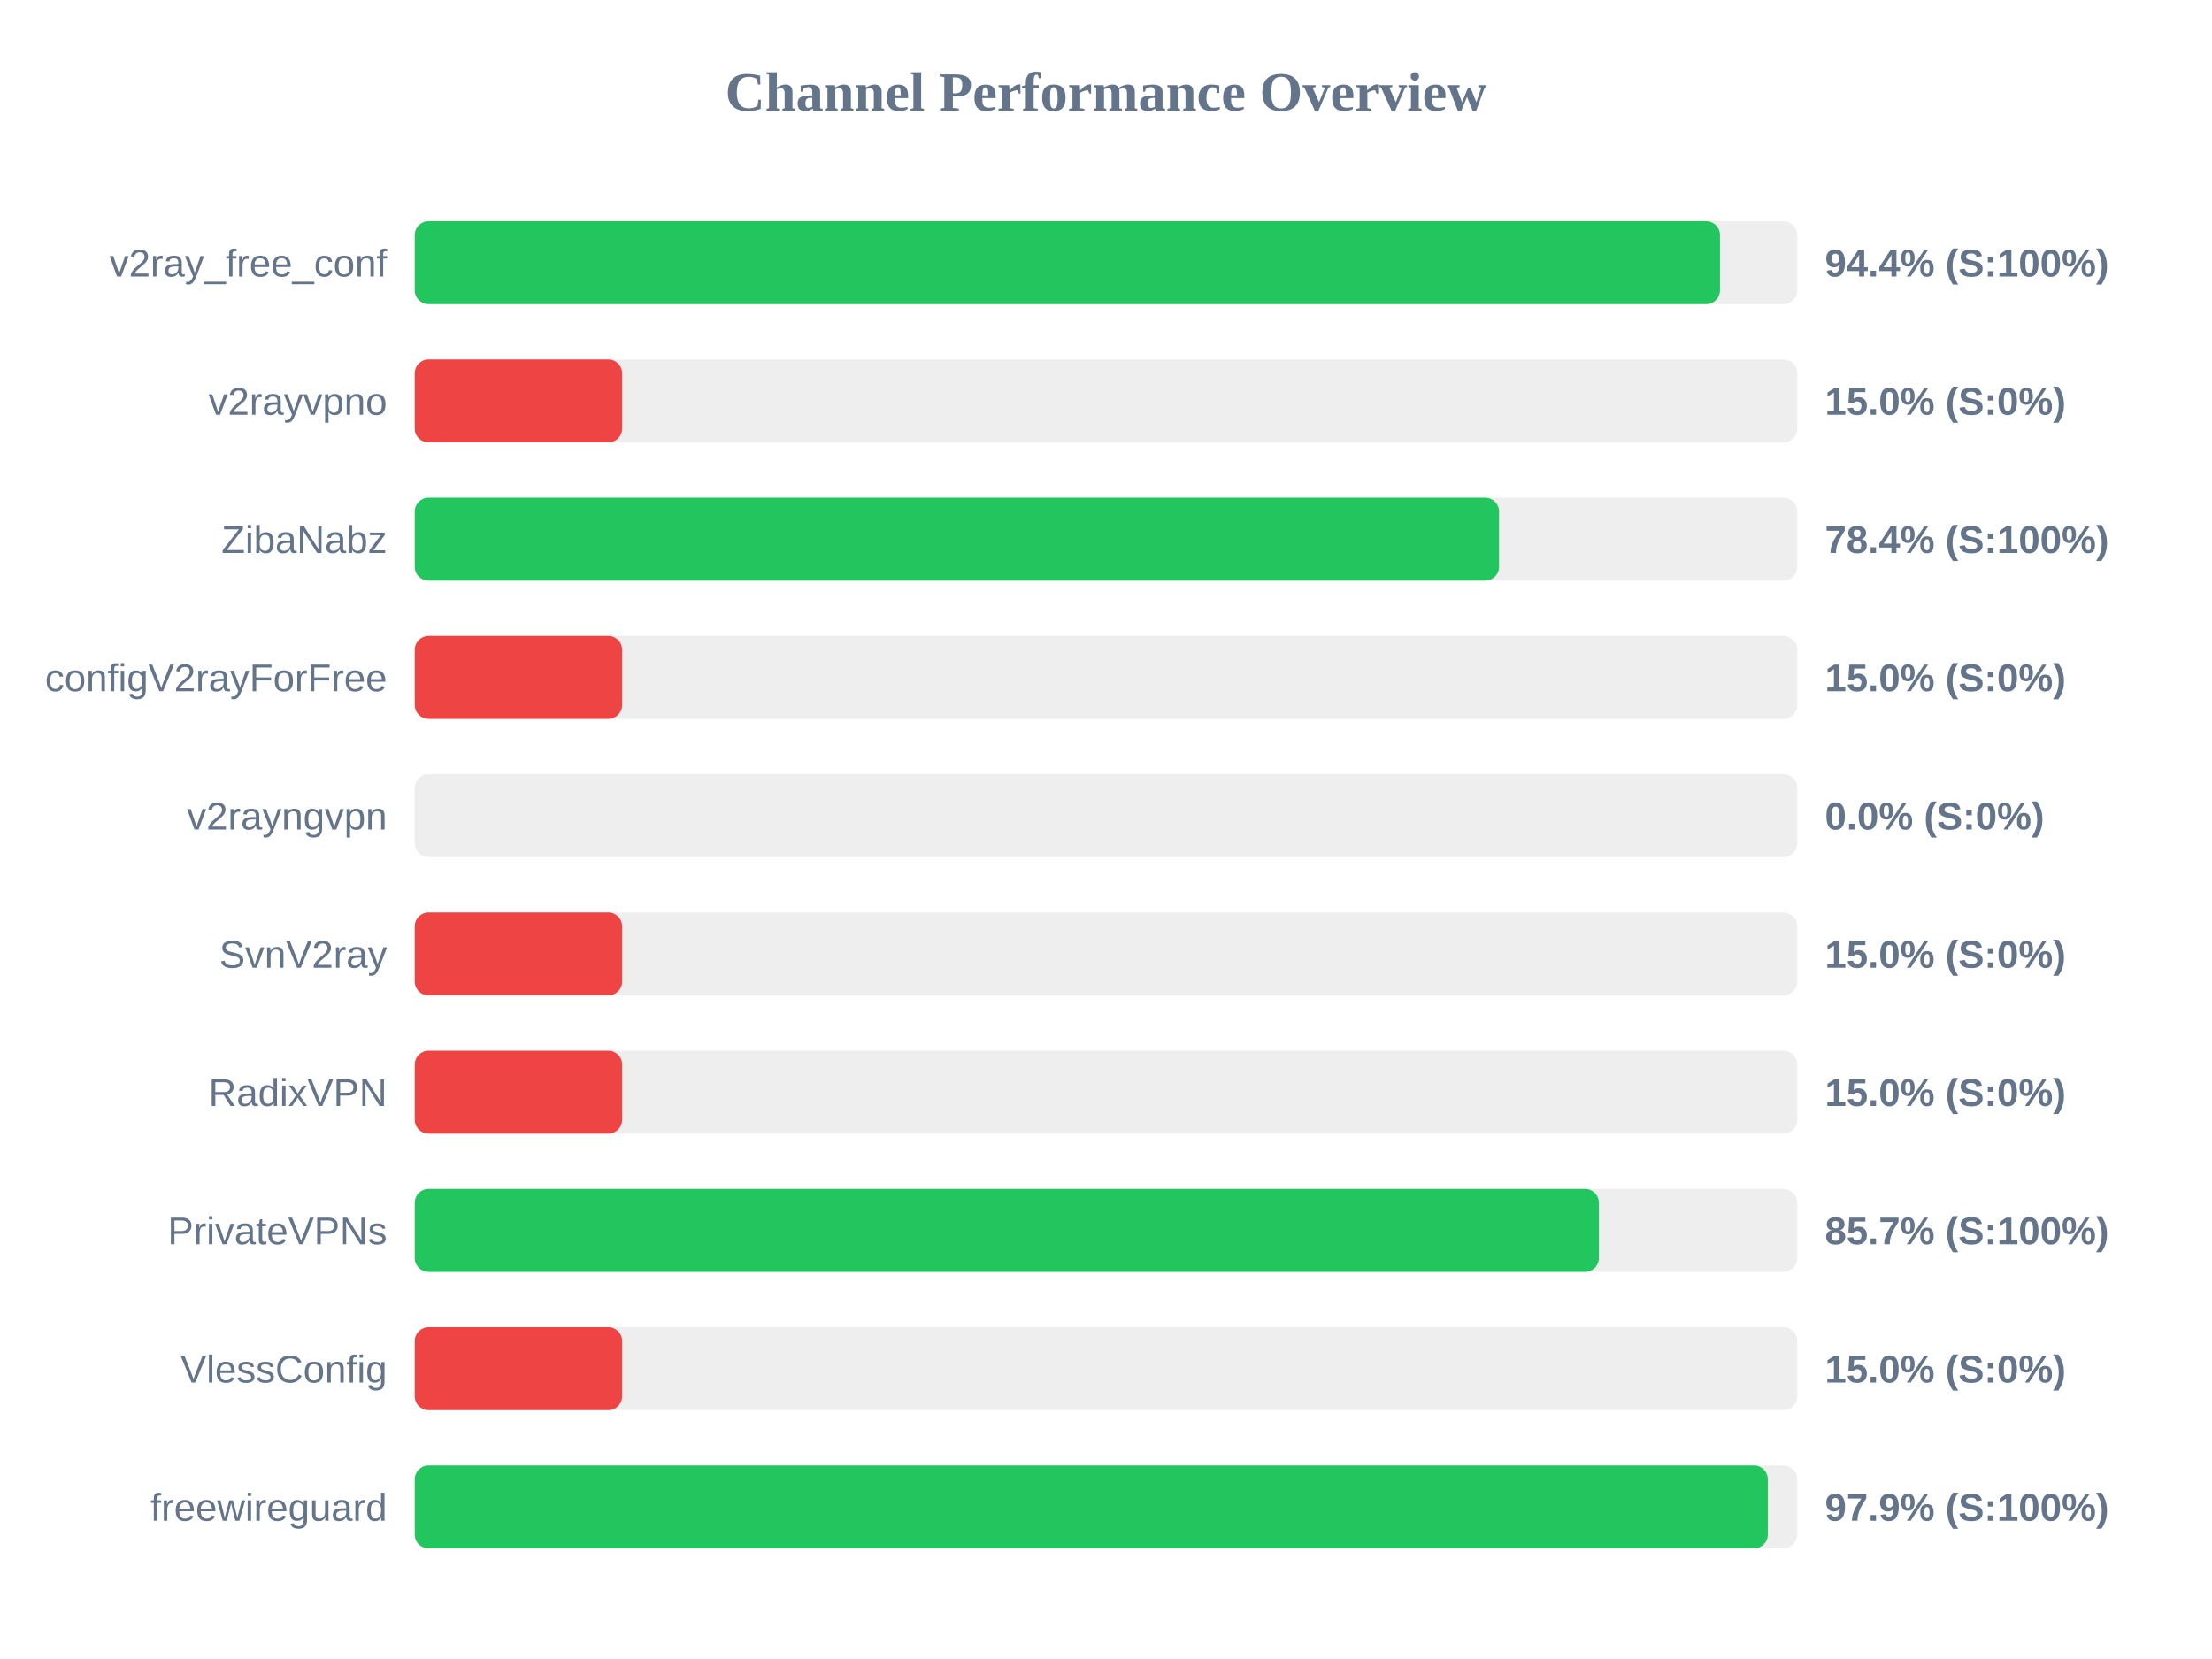
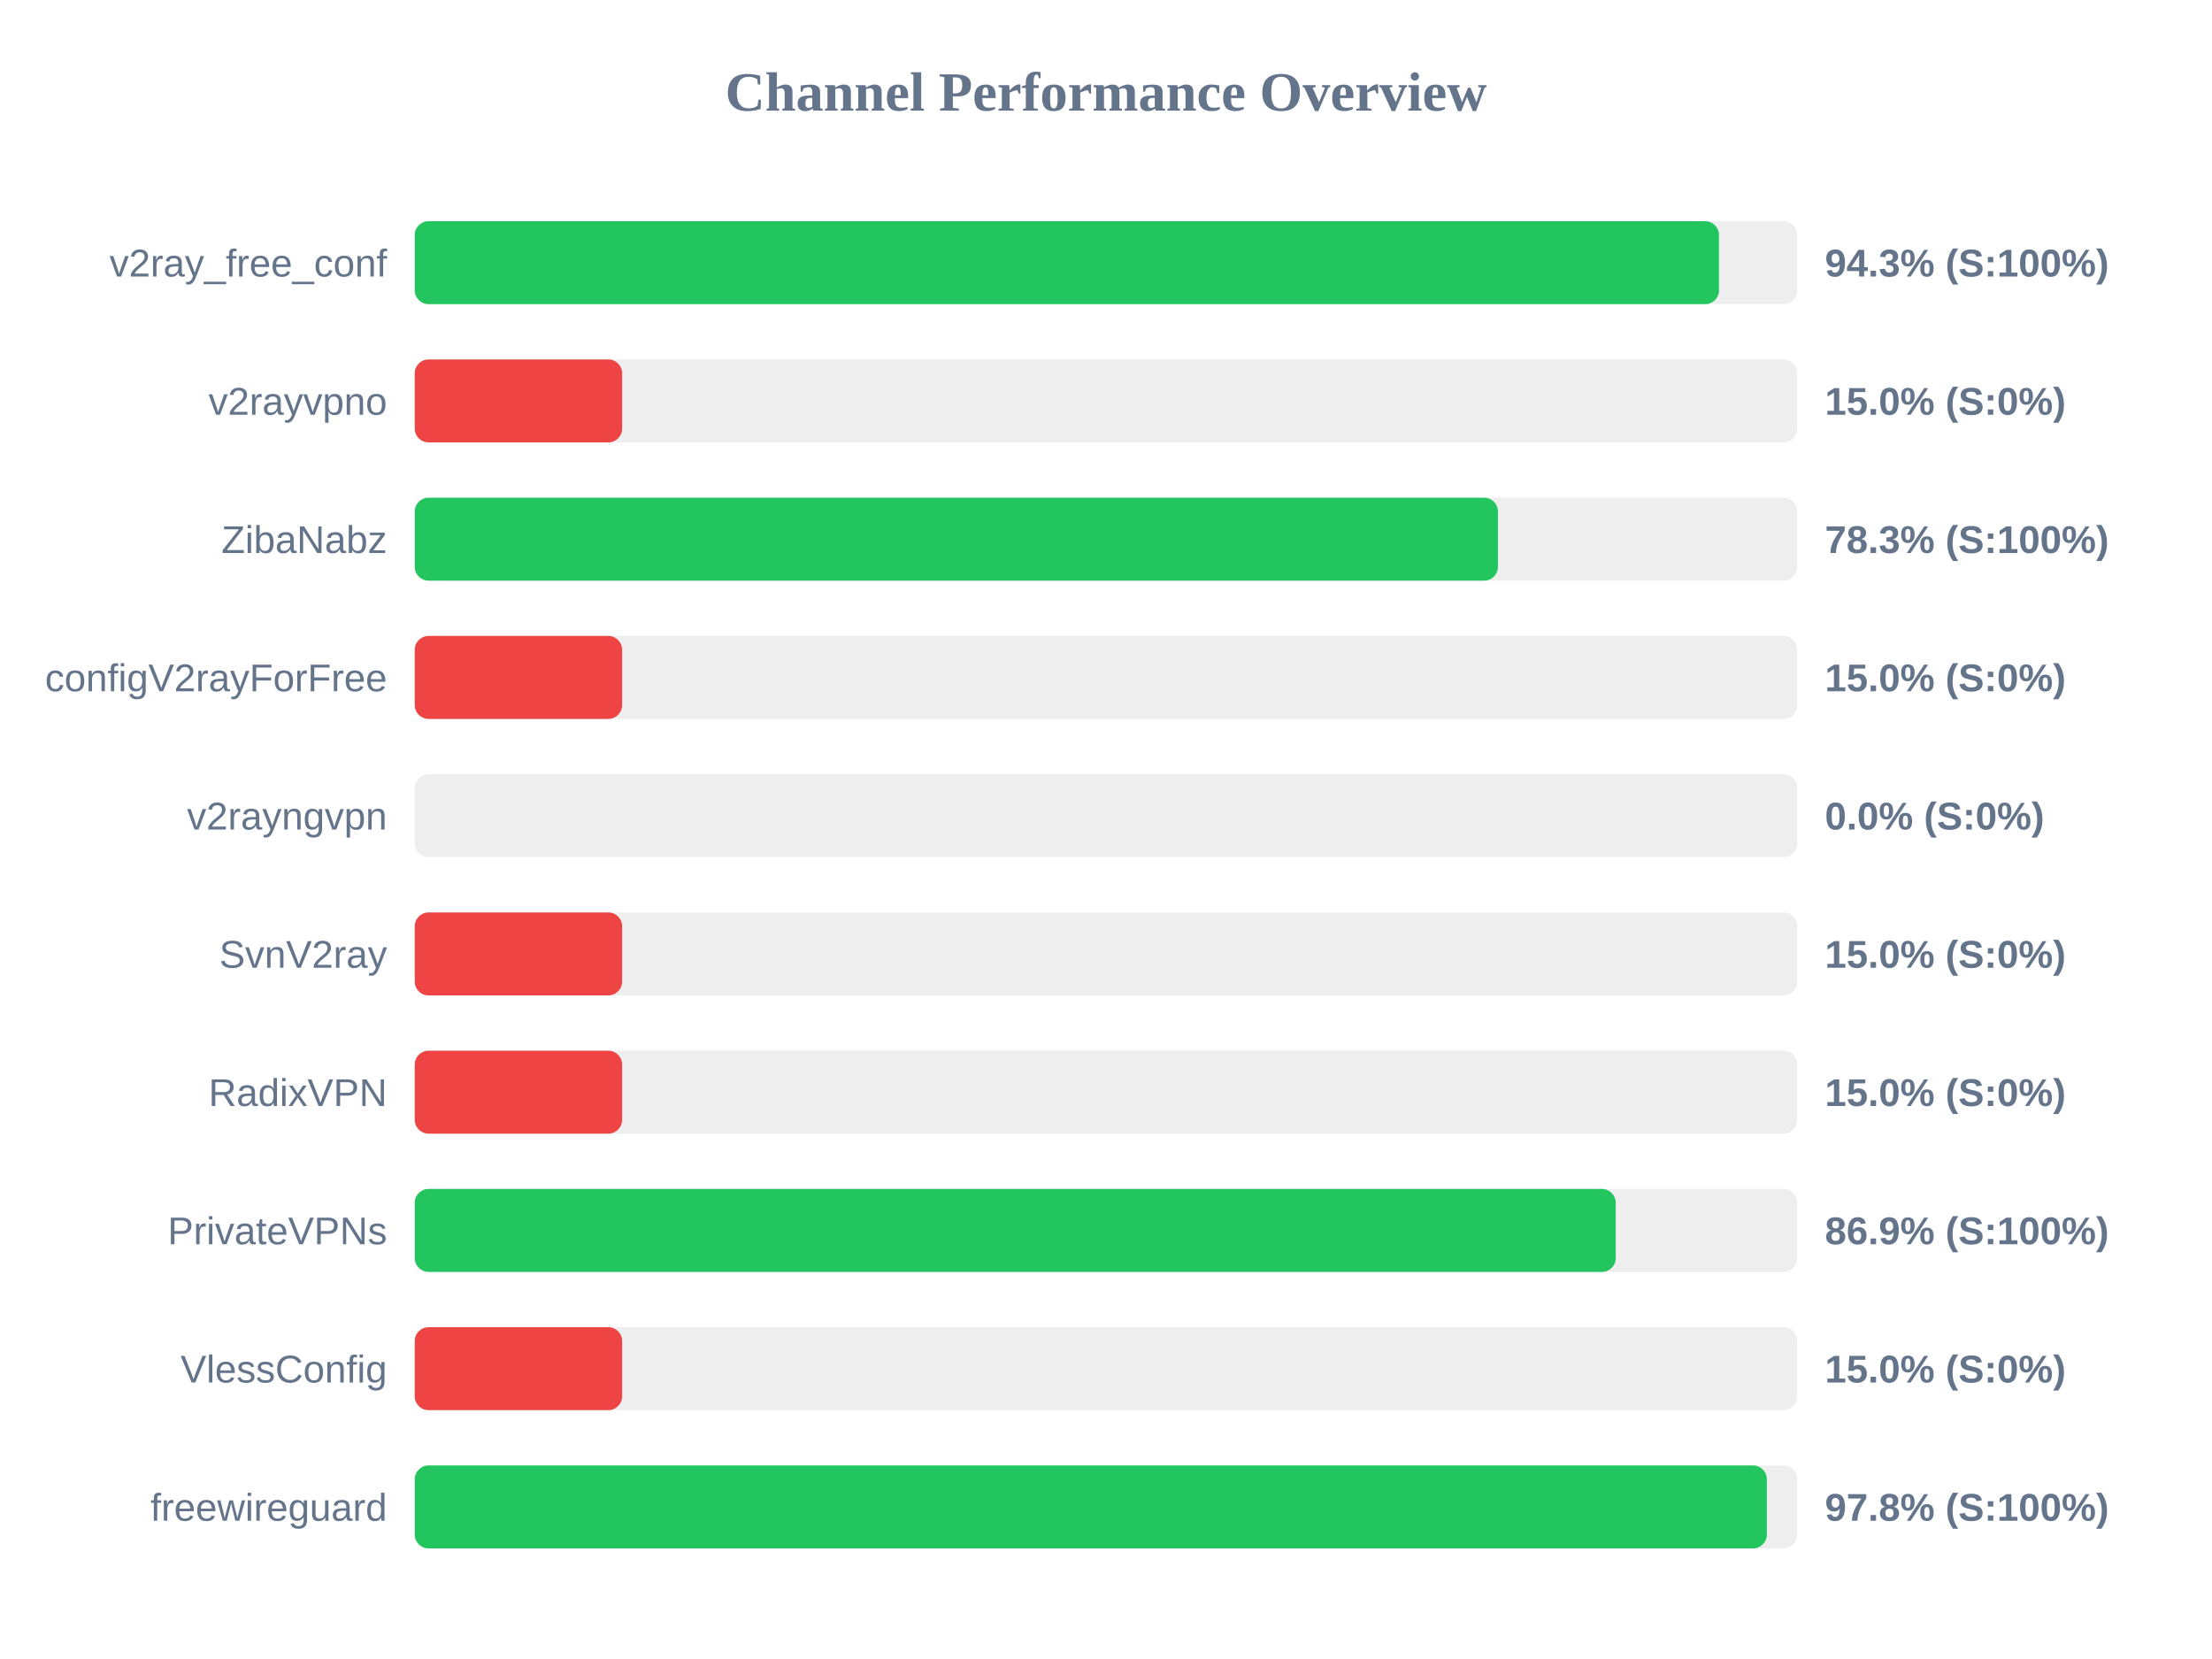
<svg xmlns="http://www.w3.org/2000/svg" width="800" height="600" version="1.1">
  <style>
        .row { font: 14px Arial; fill: #64748b; }
        .score { font: bold 14px Arial; fill: #64748b; }
    </style>
  <text x="400" y="40" text-anchor="middle" font-size="20px" font-weight="bold" fill="#64748b">Channel Performance Overview</text>
  <rect x="150" y="80" width="500" height="30" fill="#eee" rx="5" />
-   <rect x="150" y="80" width="472.05" height="30" fill="#22c55e" rx="5" />
+   <rect x="150" y="80" width="471.7" height="30" fill="#22c55e" rx="5" />
  <text x="140" y="100" text-anchor="end" class="row">v2ray_free_conf</text>
-   <text x="660" y="100" text-anchor="start" class="score">94.4% (S:100%)</text>
+   <text x="660" y="100" text-anchor="start" class="score">94.3% (S:100%)</text>
  <rect x="150" y="130" width="500" height="30" fill="#eee" rx="5" />
  <rect x="150" y="130" width="75.0" height="30" fill="#ef4444" rx="5" />
  <text x="140" y="150" text-anchor="end" class="row">v2rayvpno</text>
  <text x="660" y="150" text-anchor="start" class="score">15.0% (S:0%)</text>
  <rect x="150" y="180" width="500" height="30" fill="#eee" rx="5" />
-   <rect x="150" y="180" width="392.15" height="30" fill="#22c55e" rx="5" />
+   <rect x="150" y="180" width="391.75" height="30" fill="#22c55e" rx="5" />
  <text x="140" y="200" text-anchor="end" class="row">ZibaNabz</text>
-   <text x="660" y="200" text-anchor="start" class="score">78.4% (S:100%)</text>
+   <text x="660" y="200" text-anchor="start" class="score">78.3% (S:100%)</text>
  <rect x="150" y="230" width="500" height="30" fill="#eee" rx="5" />
  <rect x="150" y="230" width="75.0" height="30" fill="#ef4444" rx="5" />
  <text x="140" y="250" text-anchor="end" class="row">configV2rayForFree</text>
  <text x="660" y="250" text-anchor="start" class="score">15.0% (S:0%)</text>
  <rect x="150" y="280" width="500" height="30" fill="#eee" rx="5" />
  <rect x="150" y="280" width="0.0" height="30" fill="#ef4444" rx="5" />
  <text x="140" y="300" text-anchor="end" class="row">v2rayngvpn</text>
  <text x="660" y="300" text-anchor="start" class="score">0.0% (S:0%)</text>
  <rect x="150" y="330" width="500" height="30" fill="#eee" rx="5" />
  <rect x="150" y="330" width="75.0" height="30" fill="#ef4444" rx="5" />
  <text x="140" y="350" text-anchor="end" class="row">SvnV2ray</text>
  <text x="660" y="350" text-anchor="start" class="score">15.0% (S:0%)</text>
  <rect x="150" y="380" width="500" height="30" fill="#eee" rx="5" />
  <rect x="150" y="380" width="75.0" height="30" fill="#ef4444" rx="5" />
  <text x="140" y="400" text-anchor="end" class="row">RadixVPN</text>
  <text x="660" y="400" text-anchor="start" class="score">15.0% (S:0%)</text>
  <rect x="150" y="430" width="500" height="30" fill="#eee" rx="5" />
-   <rect x="150" y="430" width="428.25" height="30" fill="#22c55e" rx="5" />
+   <rect x="150" y="430" width="434.35" height="30" fill="#22c55e" rx="5" />
  <text x="140" y="450" text-anchor="end" class="row">PrivateVPNs</text>
-   <text x="660" y="450" text-anchor="start" class="score">85.7% (S:100%)</text>
+   <text x="660" y="450" text-anchor="start" class="score">86.9% (S:100%)</text>
  <rect x="150" y="480" width="500" height="30" fill="#eee" rx="5" />
  <rect x="150" y="480" width="75.0" height="30" fill="#ef4444" rx="5" />
  <text x="140" y="500" text-anchor="end" class="row">VlessConfig</text>
  <text x="660" y="500" text-anchor="start" class="score">15.0% (S:0%)</text>
  <rect x="150" y="530" width="500" height="30" fill="#eee" rx="5" />
-   <rect x="150" y="530" width="489.35" height="30" fill="#22c55e" rx="5" />
+   <rect x="150" y="530" width="489.0" height="30" fill="#22c55e" rx="5" />
  <text x="140" y="550" text-anchor="end" class="row">freewireguard</text>
-   <text x="660" y="550" text-anchor="start" class="score">97.9% (S:100%)</text>
+   <text x="660" y="550" text-anchor="start" class="score">97.8% (S:100%)</text>
</svg>
